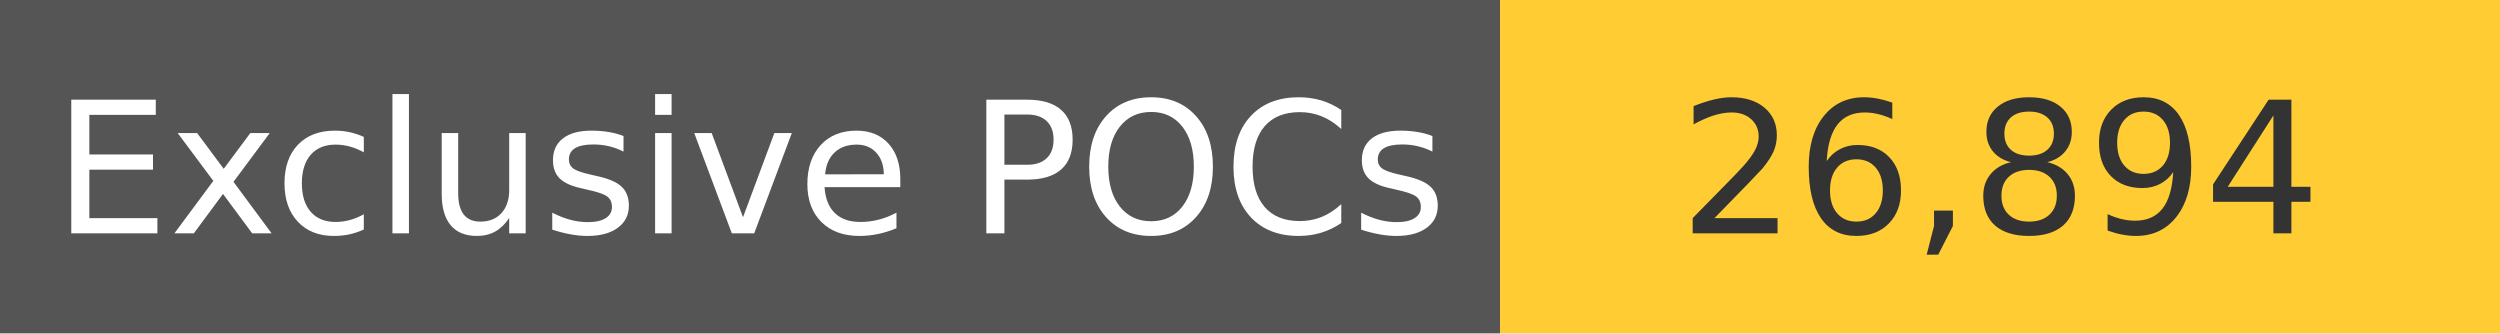
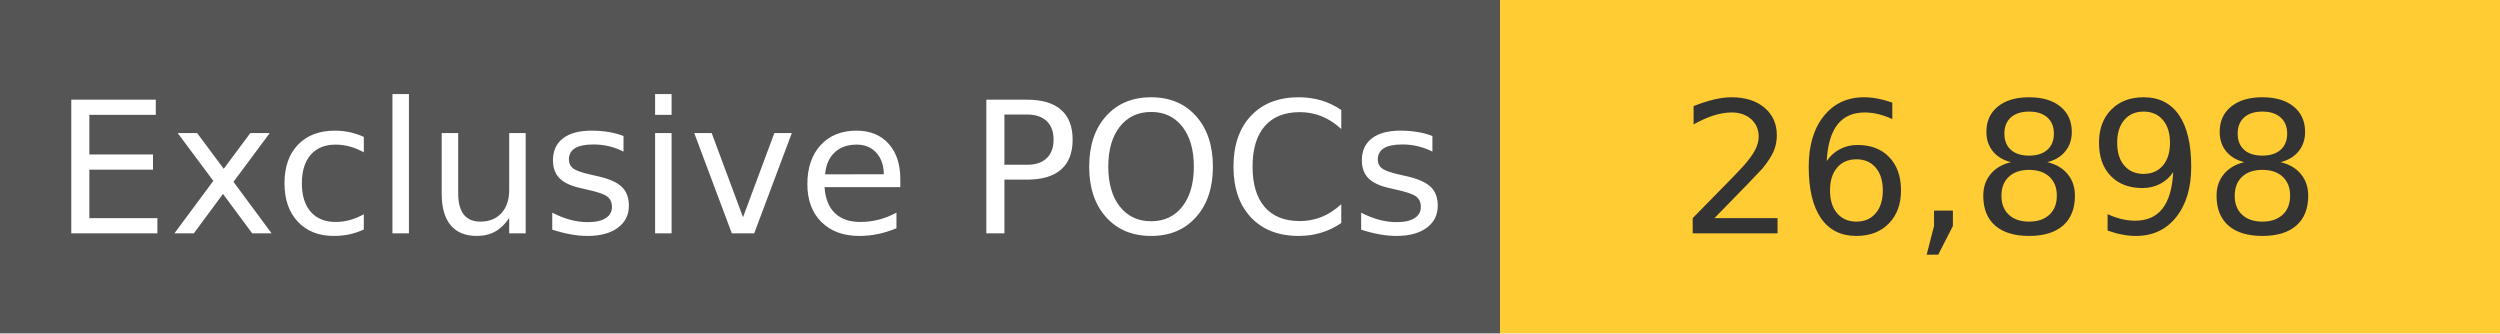
<svg xmlns="http://www.w3.org/2000/svg" width="150" height="20" role="img">
  <linearGradient id="s" x2="0" y2="100%">
    <stop offset="0" stop-color="#bbb" stop-opacity=".1" />
    <stop offset="1" stop-opacity=".1" />
  </linearGradient>
  <g>
    <rect width="90" height="20" fill="#555" />
    <rect x="90" width="267" height="20" fill="#ffcc33" />
  </g>
  <g fill="#fff" text-anchor="middle" font-family="Verdana,Geneva,DejaVu Sans,sans-serif" text-rendering="geometricPrecision" font-size="110">
    <text x="450" y="140" transform="scale(.1)" fill="#fff">
            Exclusive POCs
        </text>
    <text x="1200" y="140" transform="scale(.1)" fill="#333">
-             26,894
+             26,898
        </text>
  </g>
</svg>
